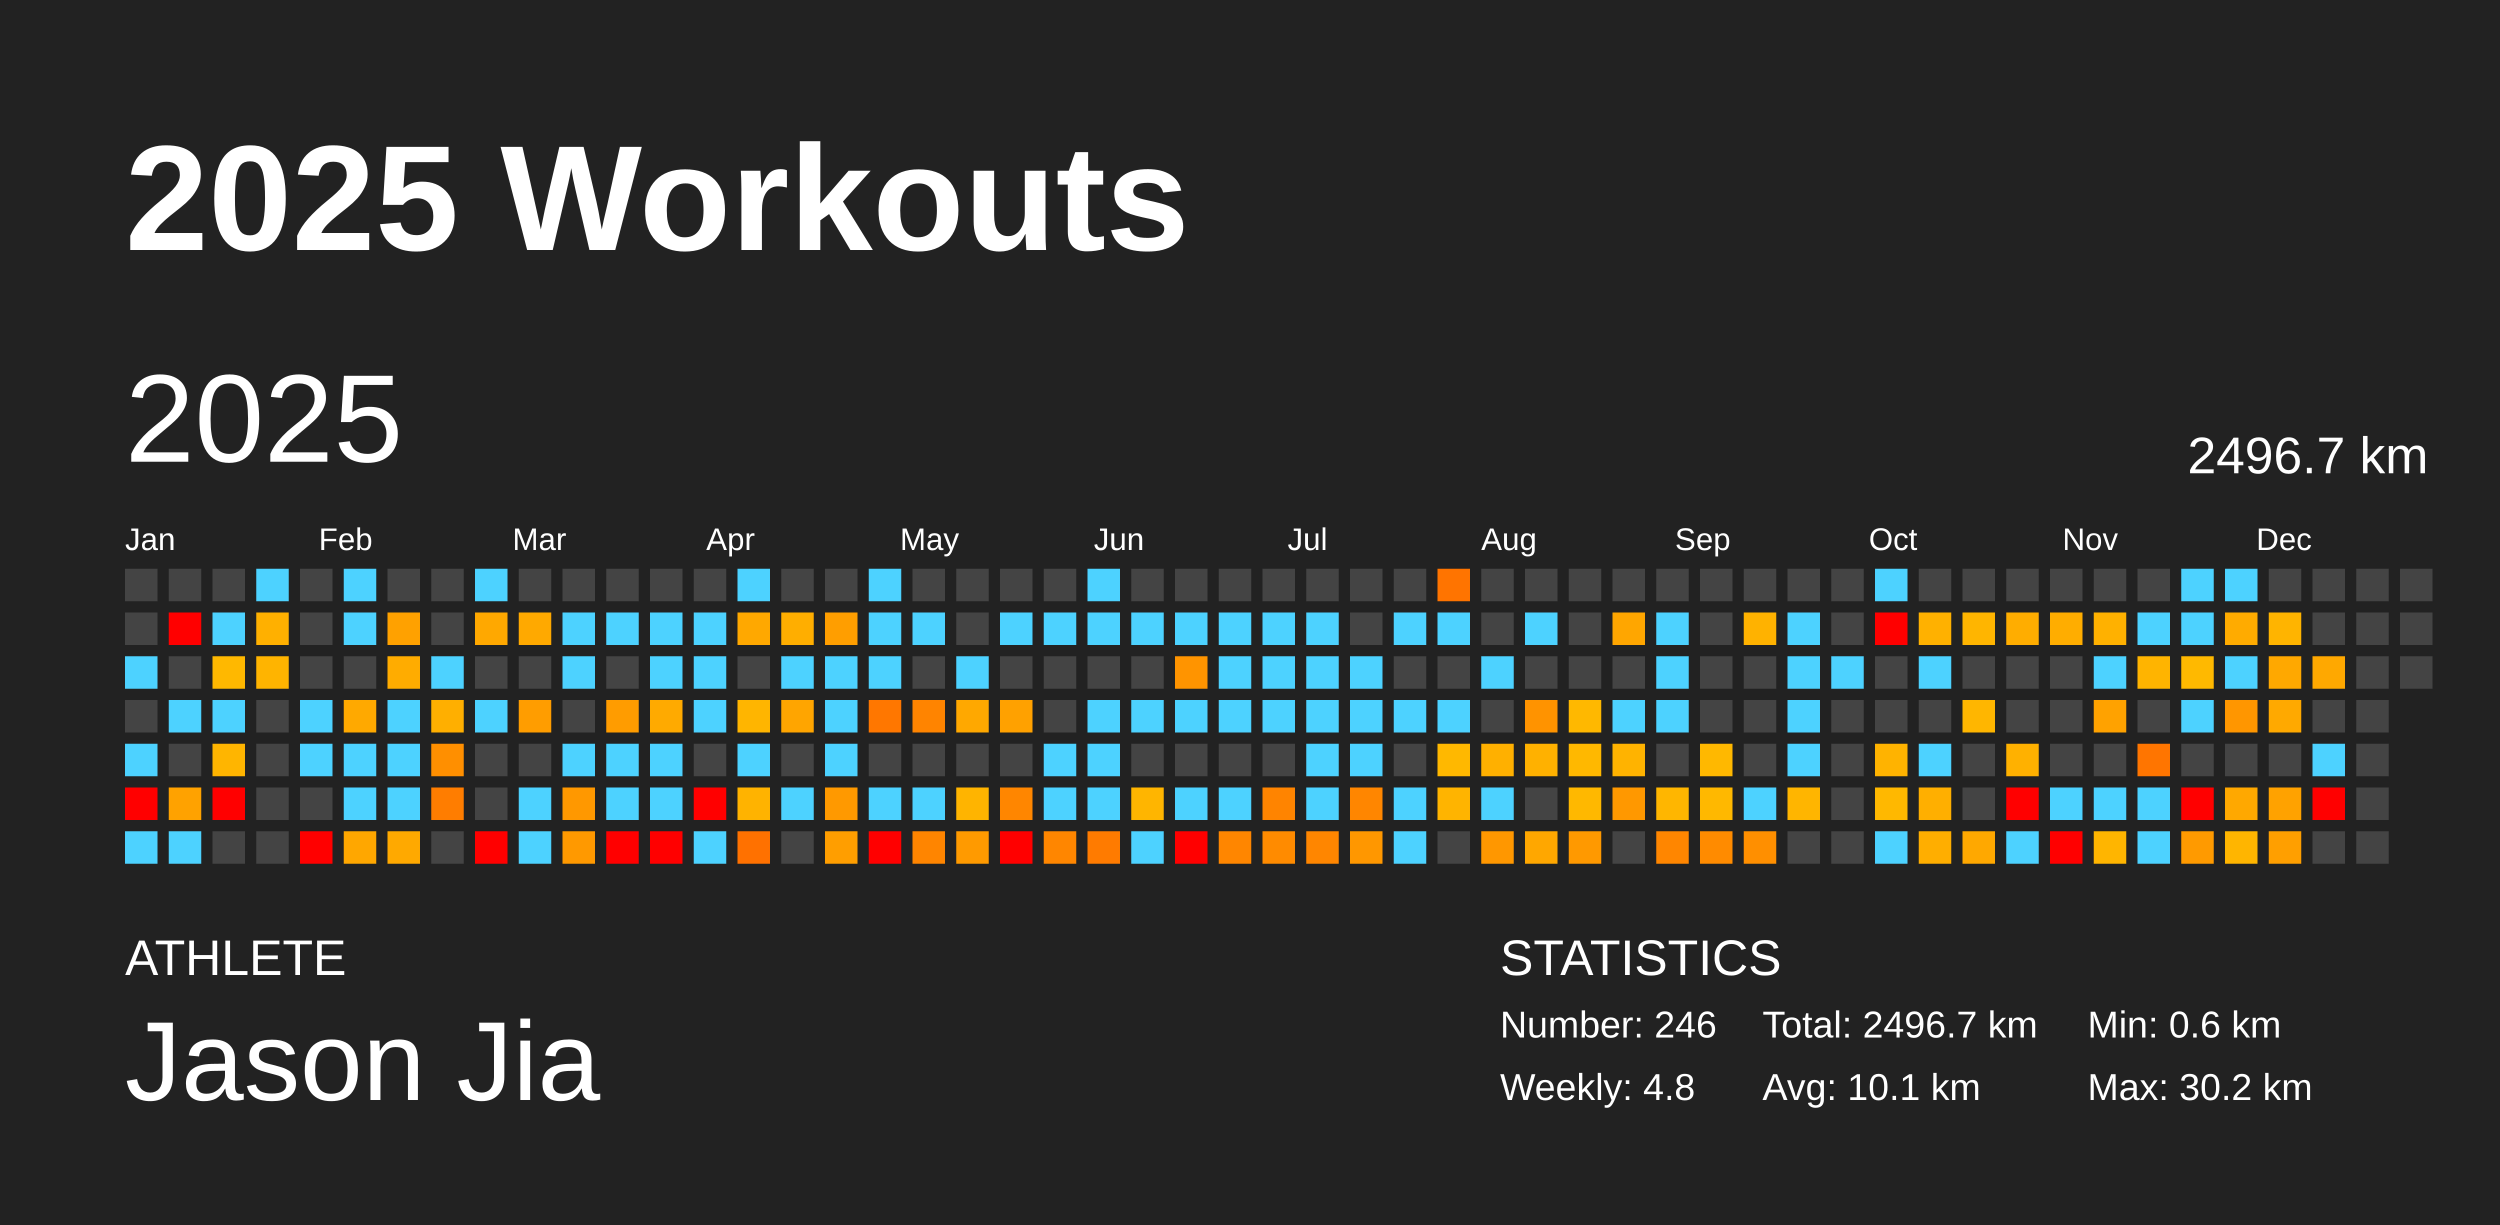
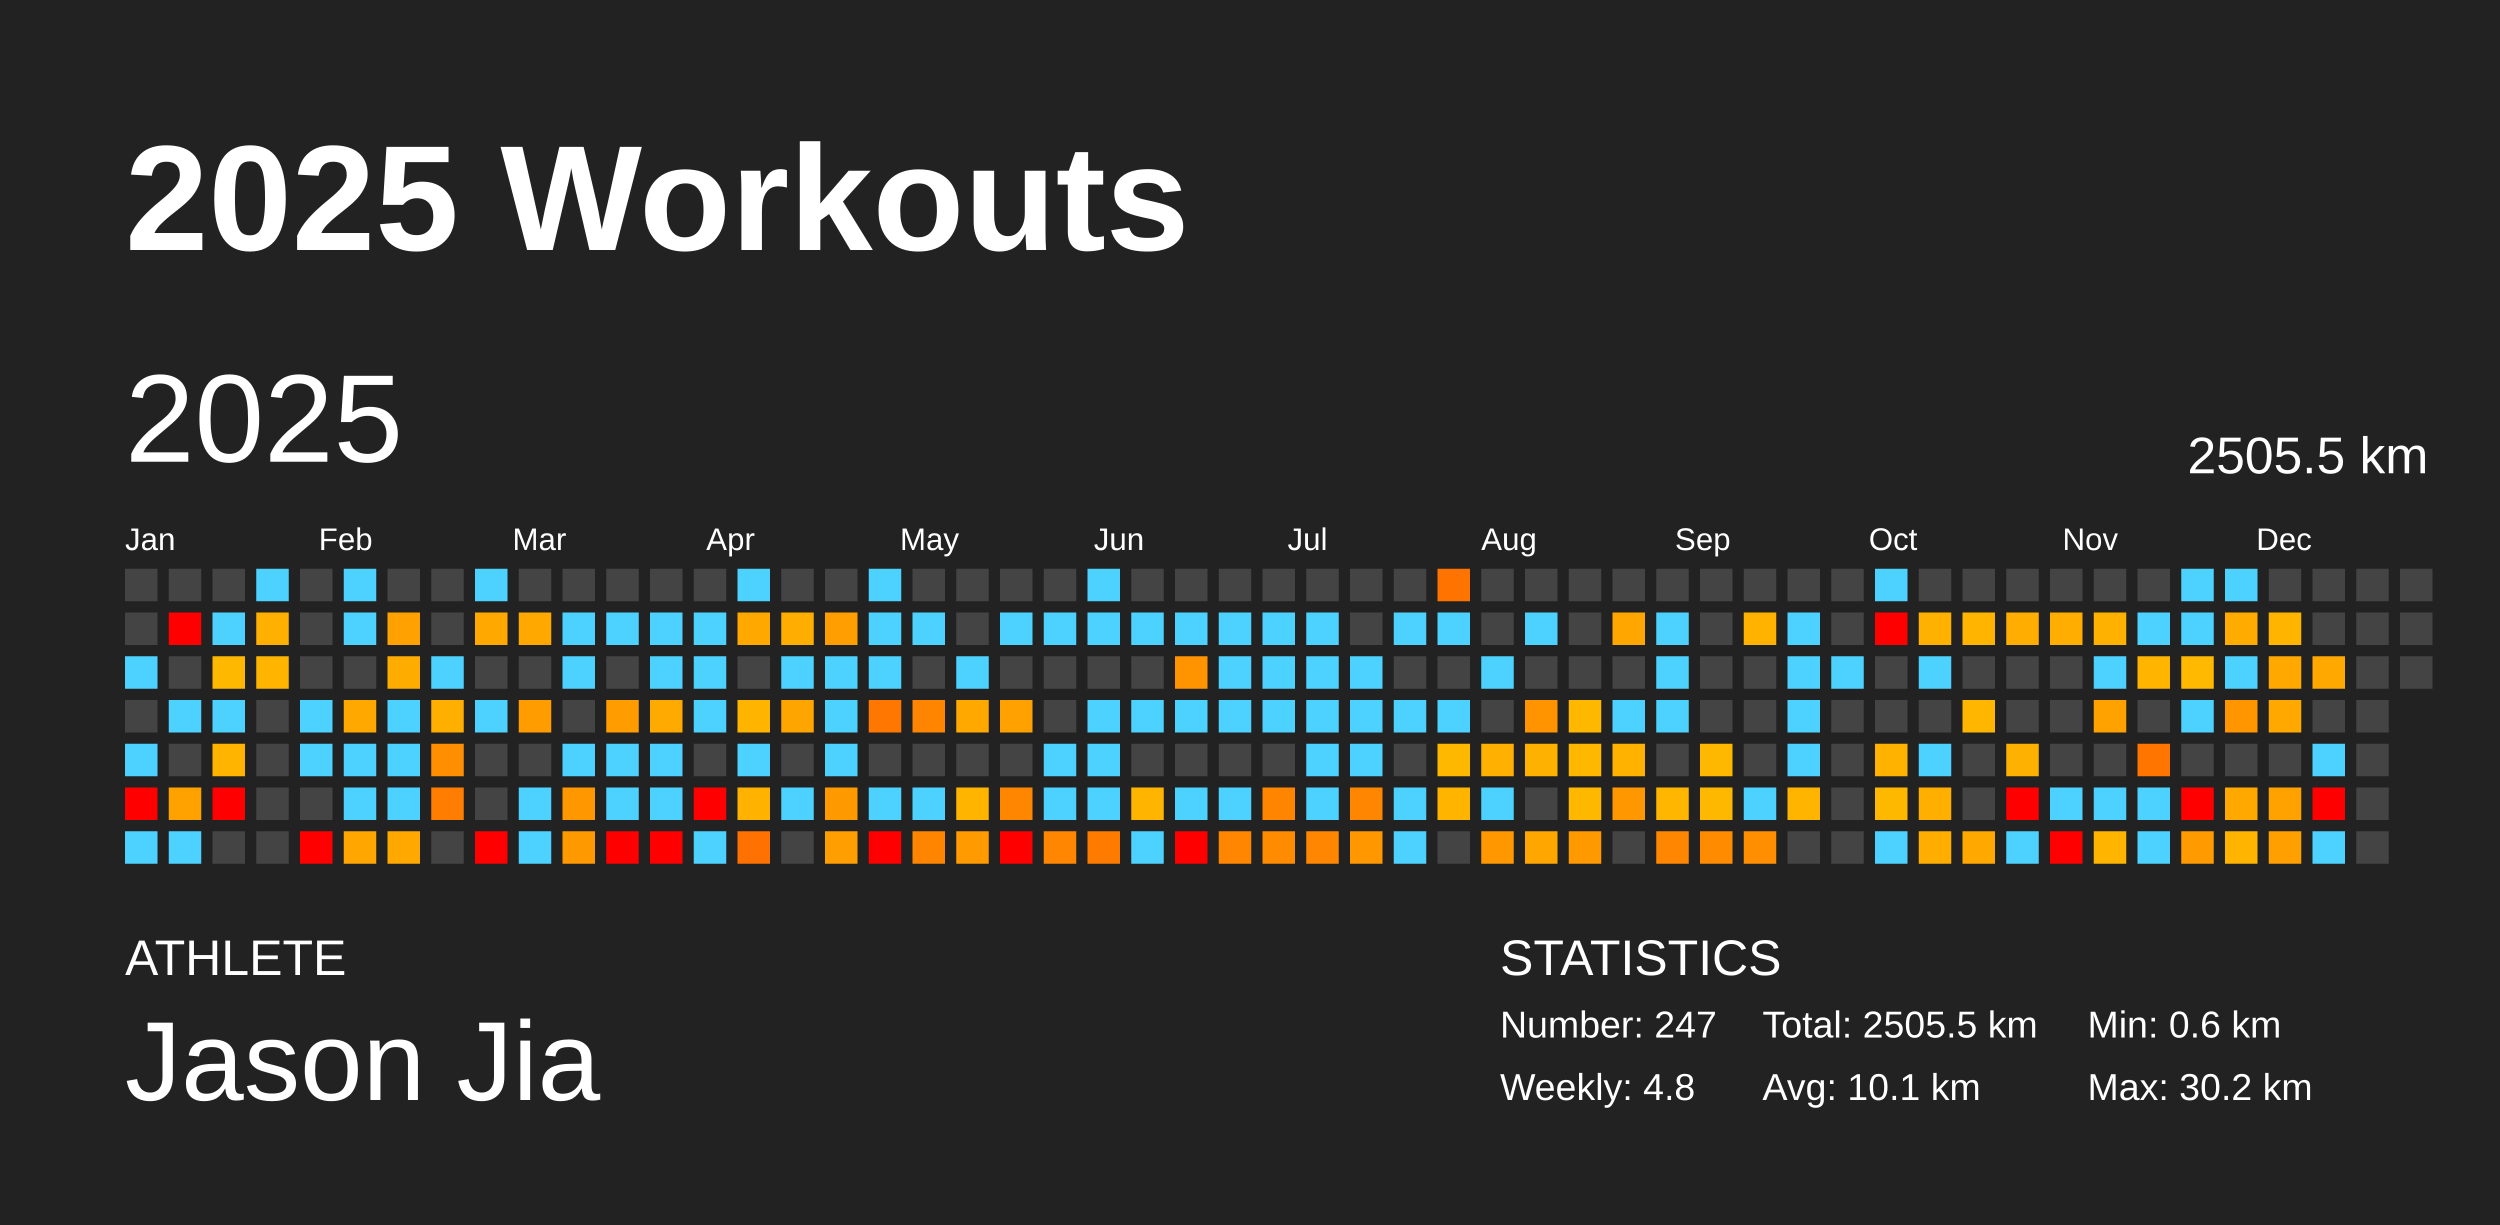
<svg xmlns="http://www.w3.org/2000/svg" baseProfile="full" height="98mm" version="1.1" viewBox="0,0,200,98" width="200mm">
  <defs />
  <rect fill="#222222" height="98" width="200" x="0" y="0" />
  <text fill="#FFFFFF" style="font-size:12px; font-family:Arial; font-weight:bold;" x="10" y="20">2025 Workouts</text>
  <text fill="#FFFFFF" style="font-size:4px; font-family:Arial" x="10" y="78">ATHLETE</text>
  <text fill="#FFFFFF" style="font-size:9px; font-family:Arial" x="10" y="88">Jason Jia</text>
  <text fill="#FFFFFF" style="font-size:4px; font-family:Arial" x="120" y="78">STATISTICS</text>
-   <text fill="#FFFFFF" style="font-size:3px; font-family:Arial" x="120" y="83">Number: 246</text>
+   <text fill="#FFFFFF" style="font-size:3px; font-family:Arial" x="120" y="83">Number: 247</text>
  <text fill="#FFFFFF" style="font-size:3px; font-family:Arial" x="120" y="88">Weekly: 4.8</text>
-   <text fill="#FFFFFF" style="font-size:3px; font-family:Arial" x="141" y="83">Total: 2496.7 km</text>
+   <text fill="#FFFFFF" style="font-size:3px; font-family:Arial" x="141" y="83">Total: 2505.5 km</text>
  <text fill="#FFFFFF" style="font-size:3px; font-family:Arial" x="141" y="88">Avg: 10.1 km</text>
  <text fill="#FFFFFF" style="font-size:3px; font-family:Arial" x="167" y="83">Min: 0.6 km</text>
  <text fill="#FFFFFF" style="font-size:3px; font-family:Arial" x="167" y="88">Max: 30.2 km</text>
  <text dominant-baseline="hanging" fill="#FFFFFF" style="font-size:10.0px; font-family:Arial;" x="10" y="30">2025</text>
-   <text dominant-baseline="hanging" fill="#FFFFFF" style="font-size:4.125px; font-family:Arial;" x="175" y="35">2496.7 km</text>
+   <text dominant-baseline="hanging" fill="#FFFFFF" style="font-size:4.125px; font-family:Arial;" x="175" y="35">2505.5 km</text>
  <text fill="#FFFFFF" style="font-size:2.5px; font-family:Arial" x="10.0" y="44">Jan</text>
  <text fill="#FFFFFF" style="font-size:2.5px; font-family:Arial" x="25.5" y="44">Feb</text>
  <text fill="#FFFFFF" style="font-size:2.5px; font-family:Arial" x="41.0" y="44">Mar</text>
  <text fill="#FFFFFF" style="font-size:2.5px; font-family:Arial" x="56.5" y="44">Apr</text>
  <text fill="#FFFFFF" style="font-size:2.5px; font-family:Arial" x="72.0" y="44">May</text>
  <text fill="#FFFFFF" style="font-size:2.5px; font-family:Arial" x="87.5" y="44">Jun</text>
  <text fill="#FFFFFF" style="font-size:2.5px; font-family:Arial" x="103.0" y="44">Jul</text>
  <text fill="#FFFFFF" style="font-size:2.5px; font-family:Arial" x="118.5" y="44">Aug</text>
  <text fill="#FFFFFF" style="font-size:2.5px; font-family:Arial" x="134.0" y="44">Sep</text>
  <text fill="#FFFFFF" style="font-size:2.5px; font-family:Arial" x="149.5" y="44">Oct</text>
  <text fill="#FFFFFF" style="font-size:2.5px; font-family:Arial" x="165.0" y="44">Nov</text>
  <text fill="#FFFFFF" style="font-size:2.5px; font-family:Arial" x="180.5" y="44">Dec</text>
  <rect fill="#444444" height="2.6" width="2.6" x="10.0" y="45.5" />
  <rect fill="#444444" height="2.6" width="2.6" x="10.0" y="49.0" />
  <rect fill="#4dd2ff" height="2.6" width="2.6" x="10.0" y="52.5" />
  <rect fill="#444444" height="2.6" width="2.6" x="10.0" y="56.0" />
  <rect fill="#4dd2ff" height="2.6" width="2.6" x="10.0" y="59.5" />
  <rect fill="red" height="2.6" width="2.6" x="10.0" y="63.0" />
  <rect fill="#4dd2ff" height="2.6" width="2.6" x="10.0" y="66.5" />
  <rect fill="#444444" height="2.6" width="2.6" x="13.5" y="45.5" />
  <rect fill="red" height="2.6" width="2.6" x="13.5" y="49.0" />
  <rect fill="#444444" height="2.6" width="2.6" x="13.5" y="52.5" />
  <rect fill="#4dd2ff" height="2.6" width="2.6" x="13.5" y="56.0" />
  <rect fill="#444444" height="2.6" width="2.6" x="13.5" y="59.5" />
  <rect fill="#ffa200" height="2.6" width="2.6" x="13.5" y="63.0" />
  <rect fill="#4dd2ff" height="2.6" width="2.6" x="13.5" y="66.5" />
  <rect fill="#444444" height="2.6" width="2.6" x="17.0" y="45.5" />
  <rect fill="#4dd2ff" height="2.6" width="2.6" x="17.0" y="49.0" />
  <rect fill="#ffb800" height="2.6" width="2.6" x="17.0" y="52.5" />
  <rect fill="#4dd2ff" height="2.6" width="2.6" x="17.0" y="56.0" />
  <rect fill="#ffb500" height="2.6" width="2.6" x="17.0" y="59.5" />
  <rect fill="red" height="2.6" width="2.6" x="17.0" y="63.0" />
  <rect fill="#444444" height="2.6" width="2.6" x="17.0" y="66.5" />
  <rect fill="#4dd2ff" height="2.6" width="2.6" x="20.5" y="45.5" />
  <rect fill="#ffb000" height="2.6" width="2.6" x="20.5" y="49.0" />
  <rect fill="#ffb400" height="2.6" width="2.6" x="20.5" y="52.5" />
  <rect fill="#444444" height="2.6" width="2.6" x="20.5" y="56.0" />
  <rect fill="#444444" height="2.6" width="2.6" x="20.5" y="59.5" />
  <rect fill="#444444" height="2.6" width="2.6" x="20.5" y="63.0" />
  <rect fill="#444444" height="2.6" width="2.6" x="20.5" y="66.5" />
  <rect fill="#444444" height="2.6" width="2.6" x="24.0" y="45.5" />
  <rect fill="#444444" height="2.6" width="2.6" x="24.0" y="49.0" />
  <rect fill="#444444" height="2.6" width="2.6" x="24.0" y="52.5" />
  <rect fill="#4dd2ff" height="2.6" width="2.6" x="24.0" y="56.0" />
  <rect fill="#4dd2ff" height="2.6" width="2.6" x="24.0" y="59.5" />
  <rect fill="#444444" height="2.6" width="2.6" x="24.0" y="63.0" />
  <rect fill="red" height="2.6" width="2.6" x="24.0" y="66.5" />
  <rect fill="#4dd2ff" height="2.6" width="2.6" x="27.5" y="45.5" />
  <rect fill="#4dd2ff" height="2.6" width="2.6" x="27.5" y="49.0" />
  <rect fill="#444444" height="2.6" width="2.6" x="27.5" y="52.5" />
  <rect fill="#ffa900" height="2.6" width="2.6" x="27.5" y="56.0" />
  <rect fill="#4dd2ff" height="2.6" width="2.6" x="27.5" y="59.5" />
  <rect fill="#4dd2ff" height="2.6" width="2.6" x="27.5" y="63.0" />
  <rect fill="#ffa700" height="2.6" width="2.6" x="27.5" y="66.5" />
  <rect fill="#444444" height="2.6" width="2.6" x="31.0" y="45.5" />
  <rect fill="#ffa100" height="2.6" width="2.6" x="31.0" y="49.0" />
  <rect fill="#ffac00" height="2.6" width="2.6" x="31.0" y="52.5" />
  <rect fill="#4dd2ff" height="2.6" width="2.6" x="31.0" y="56.0" />
  <rect fill="#4dd2ff" height="2.6" width="2.6" x="31.0" y="59.5" />
  <rect fill="#4dd2ff" height="2.6" width="2.6" x="31.0" y="63.0" />
  <rect fill="#ffa900" height="2.6" width="2.6" x="31.0" y="66.5" />
  <rect fill="#444444" height="2.6" width="2.6" x="34.5" y="45.5" />
  <rect fill="#444444" height="2.6" width="2.6" x="34.5" y="49.0" />
  <rect fill="#4dd2ff" height="2.6" width="2.6" x="34.5" y="52.5" />
  <rect fill="#ffaf00" height="2.6" width="2.6" x="34.5" y="56.0" />
  <rect fill="#ff8f00" height="2.6" width="2.6" x="34.5" y="59.5" />
  <rect fill="#ff7d00" height="2.6" width="2.6" x="34.5" y="63.0" />
  <rect fill="#444444" height="2.6" width="2.6" x="34.5" y="66.5" />
  <rect fill="#4dd2ff" height="2.6" width="2.6" x="38.0" y="45.5" />
  <rect fill="#ffa800" height="2.6" width="2.6" x="38.0" y="49.0" />
  <rect fill="#444444" height="2.6" width="2.6" x="38.0" y="52.5" />
  <rect fill="#4dd2ff" height="2.6" width="2.6" x="38.0" y="56.0" />
  <rect fill="#444444" height="2.6" width="2.6" x="38.0" y="59.5" />
  <rect fill="#444444" height="2.6" width="2.6" x="38.0" y="63.0" />
  <rect fill="red" height="2.6" width="2.6" x="38.0" y="66.5" />
  <rect fill="#444444" height="2.6" width="2.6" x="41.5" y="45.5" />
  <rect fill="#ffa900" height="2.6" width="2.6" x="41.5" y="49.0" />
  <rect fill="#444444" height="2.6" width="2.6" x="41.5" y="52.5" />
  <rect fill="#ff9d00" height="2.6" width="2.6" x="41.5" y="56.0" />
  <rect fill="#444444" height="2.6" width="2.6" x="41.5" y="59.5" />
  <rect fill="#4dd2ff" height="2.6" width="2.6" x="41.5" y="63.0" />
  <rect fill="#4dd2ff" height="2.6" width="2.6" x="41.5" y="66.5" />
  <rect fill="#444444" height="2.6" width="2.6" x="45.0" y="45.5" />
  <rect fill="#4dd2ff" height="2.6" width="2.6" x="45.0" y="49.0" />
  <rect fill="#4dd2ff" height="2.6" width="2.6" x="45.0" y="52.5" />
  <rect fill="#444444" height="2.6" width="2.6" x="45.0" y="56.0" />
  <rect fill="#4dd2ff" height="2.6" width="2.6" x="45.0" y="59.5" />
  <rect fill="#ff9800" height="2.6" width="2.6" x="45.0" y="63.0" />
  <rect fill="#ff9900" height="2.6" width="2.6" x="45.0" y="66.5" />
  <rect fill="#444444" height="2.6" width="2.6" x="48.5" y="45.5" />
  <rect fill="#4dd2ff" height="2.6" width="2.6" x="48.5" y="49.0" />
  <rect fill="#444444" height="2.6" width="2.6" x="48.5" y="52.5" />
  <rect fill="#ff9c00" height="2.6" width="2.6" x="48.5" y="56.0" />
  <rect fill="#4dd2ff" height="2.6" width="2.6" x="48.5" y="59.5" />
  <rect fill="#4dd2ff" height="2.6" width="2.6" x="48.5" y="63.0" />
  <rect fill="red" height="2.6" width="2.6" x="48.5" y="66.5" />
  <rect fill="#444444" height="2.6" width="2.6" x="52.0" y="45.5" />
  <rect fill="#4dd2ff" height="2.6" width="2.6" x="52.0" y="49.0" />
  <rect fill="#4dd2ff" height="2.6" width="2.6" x="52.0" y="52.5" />
  <rect fill="#ffaa00" height="2.6" width="2.6" x="52.0" y="56.0" />
  <rect fill="#4dd2ff" height="2.6" width="2.6" x="52.0" y="59.5" />
  <rect fill="#4dd2ff" height="2.6" width="2.6" x="52.0" y="63.0" />
  <rect fill="red" height="2.6" width="2.6" x="52.0" y="66.5" />
  <rect fill="#444444" height="2.6" width="2.6" x="55.5" y="45.5" />
  <rect fill="#4dd2ff" height="2.6" width="2.6" x="55.5" y="49.0" />
  <rect fill="#4dd2ff" height="2.6" width="2.6" x="55.5" y="52.5" />
  <rect fill="#4dd2ff" height="2.6" width="2.6" x="55.5" y="56.0" />
  <rect fill="#444444" height="2.6" width="2.6" x="55.5" y="59.5" />
  <rect fill="red" height="2.6" width="2.6" x="55.5" y="63.0" />
  <rect fill="#4dd2ff" height="2.6" width="2.6" x="55.5" y="66.5" />
  <rect fill="#4dd2ff" height="2.6" width="2.6" x="59.0" y="45.5" />
  <rect fill="#ffa800" height="2.6" width="2.6" x="59.0" y="49.0" />
  <rect fill="#444444" height="2.6" width="2.6" x="59.0" y="52.5" />
  <rect fill="#ffb500" height="2.6" width="2.6" x="59.0" y="56.0" />
  <rect fill="#4dd2ff" height="2.6" width="2.6" x="59.0" y="59.5" />
  <rect fill="#ffb300" height="2.6" width="2.6" x="59.0" y="63.0" />
  <rect fill="#ff7100" height="2.6" width="2.6" x="59.0" y="66.5" />
  <rect fill="#444444" height="2.6" width="2.6" x="62.5" y="45.5" />
  <rect fill="#ffae00" height="2.6" width="2.6" x="62.5" y="49.0" />
  <rect fill="#4dd2ff" height="2.6" width="2.6" x="62.5" y="52.5" />
  <rect fill="#ffa500" height="2.6" width="2.6" x="62.5" y="56.0" />
  <rect fill="#444444" height="2.6" width="2.6" x="62.5" y="59.5" />
  <rect fill="#4dd2ff" height="2.6" width="2.6" x="62.5" y="63.0" />
  <rect fill="#444444" height="2.6" width="2.6" x="62.5" y="66.5" />
  <rect fill="#444444" height="2.6" width="2.6" x="66.0" y="45.5" />
  <rect fill="#ff9e00" height="2.6" width="2.6" x="66.0" y="49.0" />
  <rect fill="#4dd2ff" height="2.6" width="2.6" x="66.0" y="52.5" />
  <rect fill="#4dd2ff" height="2.6" width="2.6" x="66.0" y="56.0" />
  <rect fill="#4dd2ff" height="2.6" width="2.6" x="66.0" y="59.5" />
  <rect fill="#ff9900" height="2.6" width="2.6" x="66.0" y="63.0" />
  <rect fill="#ff9e00" height="2.6" width="2.6" x="66.0" y="66.5" />
  <rect fill="#4dd2ff" height="2.6" width="2.6" x="69.5" y="45.5" />
  <rect fill="#4dd2ff" height="2.6" width="2.6" x="69.5" y="49.0" />
  <rect fill="#4dd2ff" height="2.6" width="2.6" x="69.5" y="52.5" />
  <rect fill="#ff7700" height="2.6" width="2.6" x="69.5" y="56.0" />
  <rect fill="#444444" height="2.6" width="2.6" x="69.5" y="59.5" />
  <rect fill="#4dd2ff" height="2.6" width="2.6" x="69.5" y="63.0" />
  <rect fill="red" height="2.6" width="2.6" x="69.5" y="66.5" />
  <rect fill="#444444" height="2.6" width="2.6" x="73.0" y="45.5" />
  <rect fill="#4dd2ff" height="2.6" width="2.6" x="73.0" y="49.0" />
  <rect fill="#444444" height="2.6" width="2.6" x="73.0" y="52.5" />
  <rect fill="#ff8400" height="2.6" width="2.6" x="73.0" y="56.0" />
  <rect fill="#444444" height="2.6" width="2.6" x="73.0" y="59.5" />
  <rect fill="#4dd2ff" height="2.6" width="2.6" x="73.0" y="63.0" />
  <rect fill="#ff8500" height="2.6" width="2.6" x="73.0" y="66.5" />
  <rect fill="#444444" height="2.6" width="2.6" x="76.5" y="45.5" />
  <rect fill="#444444" height="2.6" width="2.6" x="76.5" y="49.0" />
  <rect fill="#4dd2ff" height="2.6" width="2.6" x="76.5" y="52.5" />
  <rect fill="#ffa800" height="2.6" width="2.6" x="76.5" y="56.0" />
  <rect fill="#444444" height="2.6" width="2.6" x="76.5" y="59.5" />
  <rect fill="#ffb400" height="2.6" width="2.6" x="76.5" y="63.0" />
  <rect fill="#ff9a00" height="2.6" width="2.6" x="76.5" y="66.5" />
  <rect fill="#444444" height="2.6" width="2.6" x="80.0" y="45.5" />
  <rect fill="#4dd2ff" height="2.6" width="2.6" x="80.0" y="49.0" />
  <rect fill="#444444" height="2.6" width="2.6" x="80.0" y="52.5" />
  <rect fill="#ffa100" height="2.6" width="2.6" x="80.0" y="56.0" />
  <rect fill="#444444" height="2.6" width="2.6" x="80.0" y="59.5" />
  <rect fill="#ff8600" height="2.6" width="2.6" x="80.0" y="63.0" />
  <rect fill="red" height="2.6" width="2.6" x="80.0" y="66.5" />
  <rect fill="#444444" height="2.6" width="2.6" x="83.5" y="45.5" />
  <rect fill="#4dd2ff" height="2.6" width="2.6" x="83.5" y="49.0" />
  <rect fill="#444444" height="2.6" width="2.6" x="83.5" y="52.5" />
  <rect fill="#444444" height="2.6" width="2.6" x="83.5" y="56.0" />
  <rect fill="#4dd2ff" height="2.6" width="2.6" x="83.5" y="59.5" />
  <rect fill="#4dd2ff" height="2.6" width="2.6" x="83.5" y="63.0" />
  <rect fill="#ff8600" height="2.6" width="2.6" x="83.5" y="66.5" />
  <rect fill="#4dd2ff" height="2.6" width="2.6" x="87.0" y="45.5" />
  <rect fill="#4dd2ff" height="2.6" width="2.6" x="87.0" y="49.0" />
  <rect fill="#444444" height="2.6" width="2.6" x="87.0" y="52.5" />
  <rect fill="#4dd2ff" height="2.6" width="2.6" x="87.0" y="56.0" />
  <rect fill="#4dd2ff" height="2.6" width="2.6" x="87.0" y="59.5" />
  <rect fill="#4dd2ff" height="2.6" width="2.6" x="87.0" y="63.0" />
  <rect fill="#ff7b00" height="2.6" width="2.6" x="87.0" y="66.5" />
  <rect fill="#444444" height="2.6" width="2.6" x="90.5" y="45.5" />
  <rect fill="#4dd2ff" height="2.6" width="2.6" x="90.5" y="49.0" />
  <rect fill="#444444" height="2.6" width="2.6" x="90.5" y="52.5" />
  <rect fill="#4dd2ff" height="2.6" width="2.6" x="90.5" y="56.0" />
  <rect fill="#444444" height="2.6" width="2.6" x="90.5" y="59.5" />
  <rect fill="#ffb500" height="2.6" width="2.6" x="90.5" y="63.0" />
  <rect fill="#4dd2ff" height="2.6" width="2.6" x="90.5" y="66.5" />
  <rect fill="#444444" height="2.6" width="2.6" x="94.0" y="45.5" />
  <rect fill="#4dd2ff" height="2.6" width="2.6" x="94.0" y="49.0" />
  <rect fill="#ff9400" height="2.6" width="2.6" x="94.0" y="52.5" />
  <rect fill="#4dd2ff" height="2.6" width="2.6" x="94.0" y="56.0" />
  <rect fill="#444444" height="2.6" width="2.6" x="94.0" y="59.5" />
  <rect fill="#4dd2ff" height="2.6" width="2.6" x="94.0" y="63.0" />
  <rect fill="red" height="2.6" width="2.6" x="94.0" y="66.5" />
  <rect fill="#444444" height="2.6" width="2.6" x="97.5" y="45.5" />
  <rect fill="#4dd2ff" height="2.6" width="2.6" x="97.5" y="49.0" />
  <rect fill="#4dd2ff" height="2.6" width="2.6" x="97.5" y="52.5" />
  <rect fill="#4dd2ff" height="2.6" width="2.6" x="97.5" y="56.0" />
  <rect fill="#444444" height="2.6" width="2.6" x="97.5" y="59.5" />
  <rect fill="#4dd2ff" height="2.6" width="2.6" x="97.5" y="63.0" />
  <rect fill="#ff8600" height="2.6" width="2.6" x="97.5" y="66.5" />
  <rect fill="#444444" height="2.6" width="2.6" x="101.0" y="45.5" />
  <rect fill="#4dd2ff" height="2.6" width="2.6" x="101.0" y="49.0" />
  <rect fill="#4dd2ff" height="2.6" width="2.6" x="101.0" y="52.5" />
  <rect fill="#4dd2ff" height="2.6" width="2.6" x="101.0" y="56.0" />
  <rect fill="#444444" height="2.6" width="2.6" x="101.0" y="59.5" />
  <rect fill="#ff8400" height="2.6" width="2.6" x="101.0" y="63.0" />
  <rect fill="#ff8b00" height="2.6" width="2.6" x="101.0" y="66.5" />
  <rect fill="#444444" height="2.6" width="2.6" x="104.5" y="45.5" />
  <rect fill="#4dd2ff" height="2.6" width="2.6" x="104.5" y="49.0" />
  <rect fill="#4dd2ff" height="2.6" width="2.6" x="104.5" y="52.5" />
  <rect fill="#4dd2ff" height="2.6" width="2.6" x="104.5" y="56.0" />
  <rect fill="#4dd2ff" height="2.6" width="2.6" x="104.5" y="59.5" />
  <rect fill="#4dd2ff" height="2.6" width="2.6" x="104.5" y="63.0" />
  <rect fill="#ff8600" height="2.6" width="2.6" x="104.5" y="66.5" />
  <rect fill="#444444" height="2.6" width="2.6" x="108.0" y="45.5" />
  <rect fill="#444444" height="2.6" width="2.6" x="108.0" y="49.0" />
  <rect fill="#4dd2ff" height="2.6" width="2.6" x="108.0" y="52.5" />
  <rect fill="#4dd2ff" height="2.6" width="2.6" x="108.0" y="56.0" />
  <rect fill="#4dd2ff" height="2.6" width="2.6" x="108.0" y="59.5" />
  <rect fill="#ff8600" height="2.6" width="2.6" x="108.0" y="63.0" />
  <rect fill="#ff9700" height="2.6" width="2.6" x="108.0" y="66.5" />
  <rect fill="#444444" height="2.6" width="2.6" x="111.5" y="45.5" />
  <rect fill="#4dd2ff" height="2.6" width="2.6" x="111.5" y="49.0" />
  <rect fill="#444444" height="2.6" width="2.6" x="111.5" y="52.5" />
  <rect fill="#4dd2ff" height="2.6" width="2.6" x="111.5" y="56.0" />
  <rect fill="#444444" height="2.6" width="2.6" x="111.5" y="59.5" />
  <rect fill="#4dd2ff" height="2.6" width="2.6" x="111.5" y="63.0" />
  <rect fill="#4dd2ff" height="2.6" width="2.6" x="111.5" y="66.5" />
  <rect fill="#ff7400" height="2.6" width="2.6" x="115.0" y="45.5" />
  <rect fill="#4dd2ff" height="2.6" width="2.6" x="115.0" y="49.0" />
  <rect fill="#444444" height="2.6" width="2.6" x="115.0" y="52.5" />
  <rect fill="#4dd2ff" height="2.6" width="2.6" x="115.0" y="56.0" />
  <rect fill="#ffb800" height="2.6" width="2.6" x="115.0" y="59.5" />
  <rect fill="#ffb400" height="2.6" width="2.6" x="115.0" y="63.0" />
  <rect fill="#444444" height="2.6" width="2.6" x="115.0" y="66.5" />
  <rect fill="#444444" height="2.6" width="2.6" x="118.5" y="45.5" />
  <rect fill="#444444" height="2.6" width="2.6" x="118.5" y="49.0" />
  <rect fill="#4dd2ff" height="2.6" width="2.6" x="118.5" y="52.5" />
  <rect fill="#444444" height="2.6" width="2.6" x="118.5" y="56.0" />
  <rect fill="#ffb000" height="2.6" width="2.6" x="118.5" y="59.5" />
  <rect fill="#4dd2ff" height="2.6" width="2.6" x="118.5" y="63.0" />
  <rect fill="#ff9700" height="2.6" width="2.6" x="118.5" y="66.5" />
  <rect fill="#444444" height="2.6" width="2.6" x="122.0" y="45.5" />
  <rect fill="#4dd2ff" height="2.6" width="2.6" x="122.0" y="49.0" />
  <rect fill="#444444" height="2.6" width="2.6" x="122.0" y="52.5" />
  <rect fill="#ff9300" height="2.6" width="2.6" x="122.0" y="56.0" />
  <rect fill="#ffb100" height="2.6" width="2.6" x="122.0" y="59.5" />
  <rect fill="#444444" height="2.6" width="2.6" x="122.0" y="63.0" />
  <rect fill="#ffa700" height="2.6" width="2.6" x="122.0" y="66.5" />
  <rect fill="#444444" height="2.6" width="2.6" x="125.5" y="45.5" />
  <rect fill="#444444" height="2.6" width="2.6" x="125.5" y="49.0" />
  <rect fill="#444444" height="2.6" width="2.6" x="125.5" y="52.5" />
  <rect fill="#ffb800" height="2.6" width="2.6" x="125.5" y="56.0" />
  <rect fill="#ffb800" height="2.6" width="2.6" x="125.5" y="59.5" />
  <rect fill="#ffb800" height="2.6" width="2.6" x="125.5" y="63.0" />
  <rect fill="#ff9900" height="2.6" width="2.6" x="125.5" y="66.5" />
  <rect fill="#444444" height="2.6" width="2.6" x="129.0" y="45.5" />
  <rect fill="#ffa600" height="2.6" width="2.6" x="129.0" y="49.0" />
  <rect fill="#444444" height="2.6" width="2.6" x="129.0" y="52.5" />
  <rect fill="#4dd2ff" height="2.6" width="2.6" x="129.0" y="56.0" />
  <rect fill="#ffb300" height="2.6" width="2.6" x="129.0" y="59.5" />
  <rect fill="#ff9800" height="2.6" width="2.6" x="129.0" y="63.0" />
  <rect fill="#444444" height="2.6" width="2.6" x="129.0" y="66.5" />
  <rect fill="#444444" height="2.6" width="2.6" x="132.5" y="45.5" />
  <rect fill="#4dd2ff" height="2.6" width="2.6" x="132.5" y="49.0" />
  <rect fill="#4dd2ff" height="2.6" width="2.6" x="132.5" y="52.5" />
  <rect fill="#4dd2ff" height="2.6" width="2.6" x="132.5" y="56.0" />
  <rect fill="#444444" height="2.6" width="2.6" x="132.5" y="59.5" />
  <rect fill="#ffb600" height="2.6" width="2.6" x="132.5" y="63.0" />
  <rect fill="#ff8600" height="2.6" width="2.6" x="132.5" y="66.5" />
  <rect fill="#444444" height="2.6" width="2.6" x="136.0" y="45.5" />
  <rect fill="#444444" height="2.6" width="2.6" x="136.0" y="49.0" />
  <rect fill="#444444" height="2.6" width="2.6" x="136.0" y="52.5" />
  <rect fill="#444444" height="2.6" width="2.6" x="136.0" y="56.0" />
  <rect fill="#ffb800" height="2.6" width="2.6" x="136.0" y="59.5" />
  <rect fill="#ffb800" height="2.6" width="2.6" x="136.0" y="63.0" />
  <rect fill="#ff8b00" height="2.6" width="2.6" x="136.0" y="66.5" />
  <rect fill="#444444" height="2.6" width="2.6" x="139.5" y="45.5" />
  <rect fill="#ffb200" height="2.6" width="2.6" x="139.5" y="49.0" />
  <rect fill="#444444" height="2.6" width="2.6" x="139.5" y="52.5" />
  <rect fill="#444444" height="2.6" width="2.6" x="139.5" y="56.0" />
  <rect fill="#444444" height="2.6" width="2.6" x="139.5" y="59.5" />
  <rect fill="#4dd2ff" height="2.6" width="2.6" x="139.5" y="63.0" />
  <rect fill="#ff8f00" height="2.6" width="2.6" x="139.5" y="66.5" />
  <rect fill="#444444" height="2.6" width="2.6" x="143.0" y="45.5" />
  <rect fill="#4dd2ff" height="2.6" width="2.6" x="143.0" y="49.0" />
  <rect fill="#4dd2ff" height="2.6" width="2.6" x="143.0" y="52.5" />
  <rect fill="#4dd2ff" height="2.6" width="2.6" x="143.0" y="56.0" />
  <rect fill="#4dd2ff" height="2.6" width="2.6" x="143.0" y="59.5" />
  <rect fill="#ffb500" height="2.6" width="2.6" x="143.0" y="63.0" />
  <rect fill="#444444" height="2.6" width="2.6" x="143.0" y="66.5" />
  <rect fill="#444444" height="2.6" width="2.6" x="146.5" y="45.5" />
  <rect fill="#444444" height="2.6" width="2.6" x="146.5" y="49.0" />
  <rect fill="#4dd2ff" height="2.6" width="2.6" x="146.5" y="52.5" />
  <rect fill="#444444" height="2.6" width="2.6" x="146.5" y="56.0" />
  <rect fill="#444444" height="2.6" width="2.6" x="146.5" y="59.5" />
  <rect fill="#444444" height="2.6" width="2.6" x="146.5" y="63.0" />
  <rect fill="#444444" height="2.6" width="2.6" x="146.5" y="66.5" />
  <rect fill="#4dd2ff" height="2.6" width="2.6" x="150.0" y="45.5" />
  <rect fill="red" height="2.6" width="2.6" x="150.0" y="49.0" />
  <rect fill="#444444" height="2.6" width="2.6" x="150.0" y="52.5" />
  <rect fill="#444444" height="2.6" width="2.6" x="150.0" y="56.0" />
  <rect fill="#ffb300" height="2.6" width="2.6" x="150.0" y="59.5" />
  <rect fill="#ffb800" height="2.6" width="2.6" x="150.0" y="63.0" />
  <rect fill="#4dd2ff" height="2.6" width="2.6" x="150.0" y="66.5" />
  <rect fill="#444444" height="2.6" width="2.6" x="153.5" y="45.5" />
  <rect fill="#ffb100" height="2.6" width="2.6" x="153.5" y="49.0" />
  <rect fill="#4dd2ff" height="2.6" width="2.6" x="153.5" y="52.5" />
  <rect fill="#444444" height="2.6" width="2.6" x="153.5" y="56.0" />
  <rect fill="#4dd2ff" height="2.6" width="2.6" x="153.5" y="59.5" />
  <rect fill="#ffaf00" height="2.6" width="2.6" x="153.5" y="63.0" />
  <rect fill="#ffae00" height="2.6" width="2.6" x="153.5" y="66.5" />
  <rect fill="#444444" height="2.6" width="2.6" x="157.0" y="45.5" />
  <rect fill="#ffb500" height="2.6" width="2.6" x="157.0" y="49.0" />
  <rect fill="#444444" height="2.6" width="2.6" x="157.0" y="52.5" />
  <rect fill="#ffb600" height="2.6" width="2.6" x="157.0" y="56.0" />
  <rect fill="#444444" height="2.6" width="2.6" x="157.0" y="59.5" />
  <rect fill="#444444" height="2.6" width="2.6" x="157.0" y="63.0" />
  <rect fill="#ffa800" height="2.6" width="2.6" x="157.0" y="66.5" />
  <rect fill="#444444" height="2.6" width="2.6" x="160.5" y="45.5" />
  <rect fill="#ffad00" height="2.6" width="2.6" x="160.5" y="49.0" />
  <rect fill="#444444" height="2.6" width="2.6" x="160.5" y="52.5" />
  <rect fill="#444444" height="2.6" width="2.6" x="160.5" y="56.0" />
  <rect fill="#ffb100" height="2.6" width="2.6" x="160.5" y="59.5" />
  <rect fill="red" height="2.6" width="2.6" x="160.5" y="63.0" />
  <rect fill="#4dd2ff" height="2.6" width="2.6" x="160.5" y="66.5" />
  <rect fill="#444444" height="2.6" width="2.6" x="164.0" y="45.5" />
  <rect fill="#ffad00" height="2.6" width="2.6" x="164.0" y="49.0" />
  <rect fill="#444444" height="2.6" width="2.6" x="164.0" y="52.5" />
  <rect fill="#444444" height="2.6" width="2.6" x="164.0" y="56.0" />
  <rect fill="#444444" height="2.6" width="2.6" x="164.0" y="59.5" />
  <rect fill="#4dd2ff" height="2.6" width="2.6" x="164.0" y="63.0" />
  <rect fill="red" height="2.6" width="2.6" x="164.0" y="66.5" />
  <rect fill="#444444" height="2.6" width="2.6" x="167.5" y="45.5" />
  <rect fill="#ffb100" height="2.6" width="2.6" x="167.5" y="49.0" />
  <rect fill="#4dd2ff" height="2.6" width="2.6" x="167.5" y="52.5" />
  <rect fill="#ffa200" height="2.6" width="2.6" x="167.5" y="56.0" />
  <rect fill="#444444" height="2.6" width="2.6" x="167.5" y="59.5" />
  <rect fill="#4dd2ff" height="2.6" width="2.6" x="167.5" y="63.0" />
  <rect fill="#ffb500" height="2.6" width="2.6" x="167.5" y="66.5" />
  <rect fill="#444444" height="2.6" width="2.6" x="171.0" y="45.5" />
  <rect fill="#4dd2ff" height="2.6" width="2.6" x="171.0" y="49.0" />
  <rect fill="#ffb400" height="2.6" width="2.6" x="171.0" y="52.5" />
  <rect fill="#444444" height="2.6" width="2.6" x="171.0" y="56.0" />
  <rect fill="#ff7500" height="2.6" width="2.6" x="171.0" y="59.5" />
  <rect fill="#4dd2ff" height="2.6" width="2.6" x="171.0" y="63.0" />
  <rect fill="#4dd2ff" height="2.6" width="2.6" x="171.0" y="66.5" />
  <rect fill="#4dd2ff" height="2.6" width="2.6" x="174.5" y="45.5" />
  <rect fill="#4dd2ff" height="2.6" width="2.6" x="174.5" y="49.0" />
  <rect fill="#ffb900" height="2.6" width="2.6" x="174.5" y="52.5" />
  <rect fill="#4dd2ff" height="2.6" width="2.6" x="174.5" y="56.0" />
  <rect fill="#444444" height="2.6" width="2.6" x="174.5" y="59.5" />
  <rect fill="red" height="2.6" width="2.6" x="174.5" y="63.0" />
  <rect fill="#ff9a00" height="2.6" width="2.6" x="174.5" y="66.5" />
  <rect fill="#4dd2ff" height="2.6" width="2.6" x="178.0" y="45.5" />
  <rect fill="#ffab00" height="2.6" width="2.6" x="178.0" y="49.0" />
  <rect fill="#4dd2ff" height="2.6" width="2.6" x="178.0" y="52.5" />
  <rect fill="#ff9600" height="2.6" width="2.6" x="178.0" y="56.0" />
  <rect fill="#444444" height="2.6" width="2.6" x="178.0" y="59.5" />
  <rect fill="#ffa800" height="2.6" width="2.6" x="178.0" y="63.0" />
  <rect fill="#ffb500" height="2.6" width="2.6" x="178.0" y="66.5" />
  <rect fill="#444444" height="2.6" width="2.6" x="181.5" y="45.5" />
  <rect fill="#ffb400" height="2.6" width="2.6" x="181.5" y="49.0" />
  <rect fill="#ffa800" height="2.6" width="2.6" x="181.5" y="52.5" />
  <rect fill="#ffa900" height="2.6" width="2.6" x="181.5" y="56.0" />
  <rect fill="#444444" height="2.6" width="2.6" x="181.5" y="59.5" />
  <rect fill="#ffa200" height="2.6" width="2.6" x="181.5" y="63.0" />
  <rect fill="#ff9f00" height="2.6" width="2.6" x="181.5" y="66.5" />
  <rect fill="#444444" height="2.6" width="2.6" x="185.0" y="45.5" />
  <rect fill="#444444" height="2.6" width="2.6" x="185.0" y="49.0" />
  <rect fill="#ffa800" height="2.6" width="2.6" x="185.0" y="52.5" />
  <rect fill="#444444" height="2.6" width="2.6" x="185.0" y="56.0" />
  <rect fill="#4dd2ff" height="2.6" width="2.6" x="185.0" y="59.5" />
  <rect fill="red" height="2.6" width="2.6" x="185.0" y="63.0" />
-   <rect fill="#444444" height="2.6" width="2.6" x="185.0" y="66.5" />
+   <rect fill="#4dd2ff" height="2.6" width="2.6" x="185.0" y="66.5" />
  <rect fill="#444444" height="2.6" width="2.6" x="188.5" y="45.5" />
  <rect fill="#444444" height="2.6" width="2.6" x="188.5" y="49.0" />
  <rect fill="#444444" height="2.6" width="2.6" x="188.5" y="52.5" />
  <rect fill="#444444" height="2.6" width="2.6" x="188.5" y="56.0" />
  <rect fill="#444444" height="2.6" width="2.6" x="188.5" y="59.5" />
  <rect fill="#444444" height="2.6" width="2.6" x="188.5" y="63.0" />
  <rect fill="#444444" height="2.6" width="2.6" x="188.5" y="66.5" />
  <rect fill="#444444" height="2.6" width="2.6" x="192.0" y="45.5" />
  <rect fill="#444444" height="2.6" width="2.6" x="192.0" y="49.0" />
  <rect fill="#444444" height="2.6" width="2.6" x="192.0" y="52.5" />
</svg>
